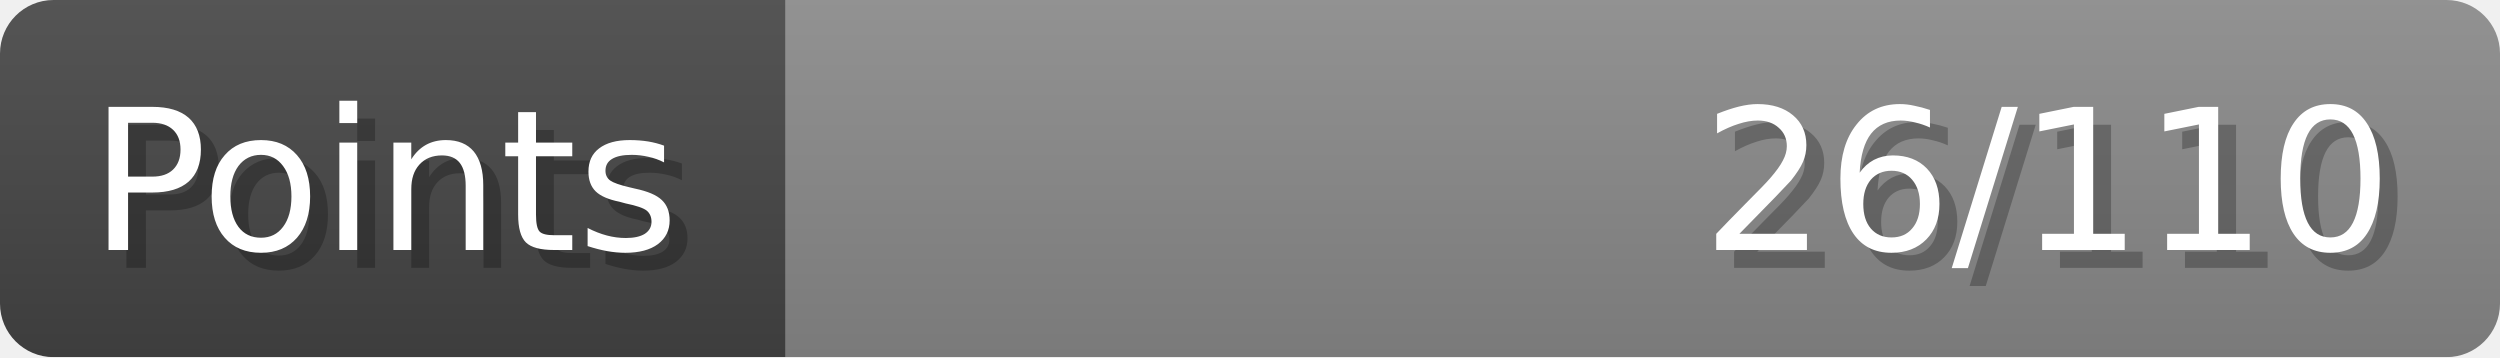
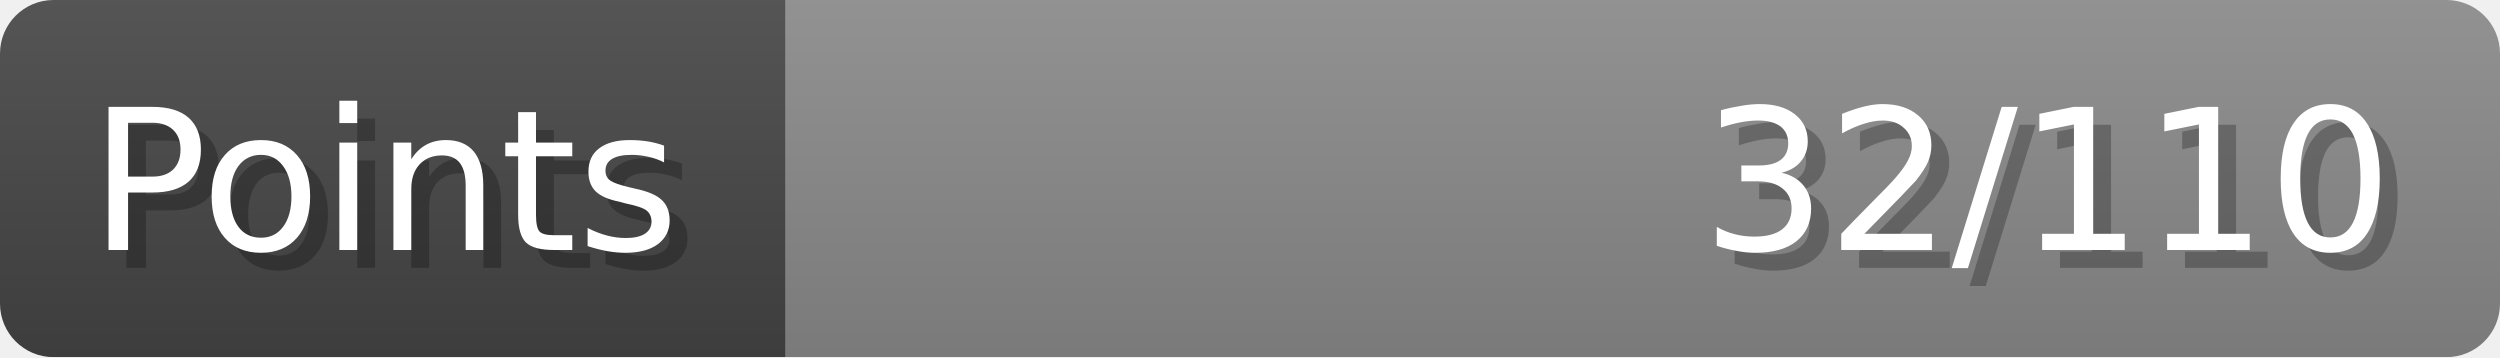
- <svg xmlns="http://www.w3.org/2000/svg" width="140px" height="20px" role="img" aria-label="Points: 26/110">
+ <svg xmlns="http://www.w3.org/2000/svg" width="140px" height="20px" role="img" aria-label="Points: 32/110">
  <linearGradient id="a" x2="0" y2="100%">
    <stop offset="0" stop-opacity=".1" stop-color="#EEE" />
    <stop offset="1" stop-opacity=".1" />
  </linearGradient>
  <mask id="m">
    <rect width="100%" height="100%" rx="3" fill="#FFF" />
  </mask>
  <g mask="url(#m)">
    <rect x="0" y="0" width="44" height="20" fill="#444" />
    <svg x="44" y="0" width="96" height="20">
      <rect width="100%" height="100%" fill="#888888" />
      <rect width="0%" height="100%" fill="#33CC11" transform="">
-         <animate attributeName="width" begin="0.5s" dur="600ms" from="0%" to="23%" repeatCount="1" fill="freeze" calcMode="spline" keyTimes="0; 1" keySplines="0.3, 0.61, 0.355, 1" />
+         <animate attributeName="width" begin="0.5s" dur="600ms" from="0%" to="29%" repeatCount="1" fill="freeze" calcMode="spline" keyTimes="0; 1" keySplines="0.3, 0.61, 0.355, 1" />
      </rect>
    </svg>
    <rect width="140" height="20" fill="url(#a)" />
  </g>
  <g aria-hidden="true" font-size="11" font-family="Verdana, DejaVu Sans, sans-serif" fill="#FFFFFF">
    <text x="6" y="15" fill="#000" opacity="0.25">Points</text>
    <text x="5" y="14">Points</text>
-     <text x="135" y="15" fill="#000" opacity="0.25" text-anchor="end">26/110</text>
-     <text x="134" y="14" text-anchor="end">26/110</text>
+     <text x="135" y="15" fill="#000" opacity="0.25" text-anchor="end">32/110</text>
+     <text x="134" y="14" text-anchor="end">32/110</text>
  </g>
</svg>
